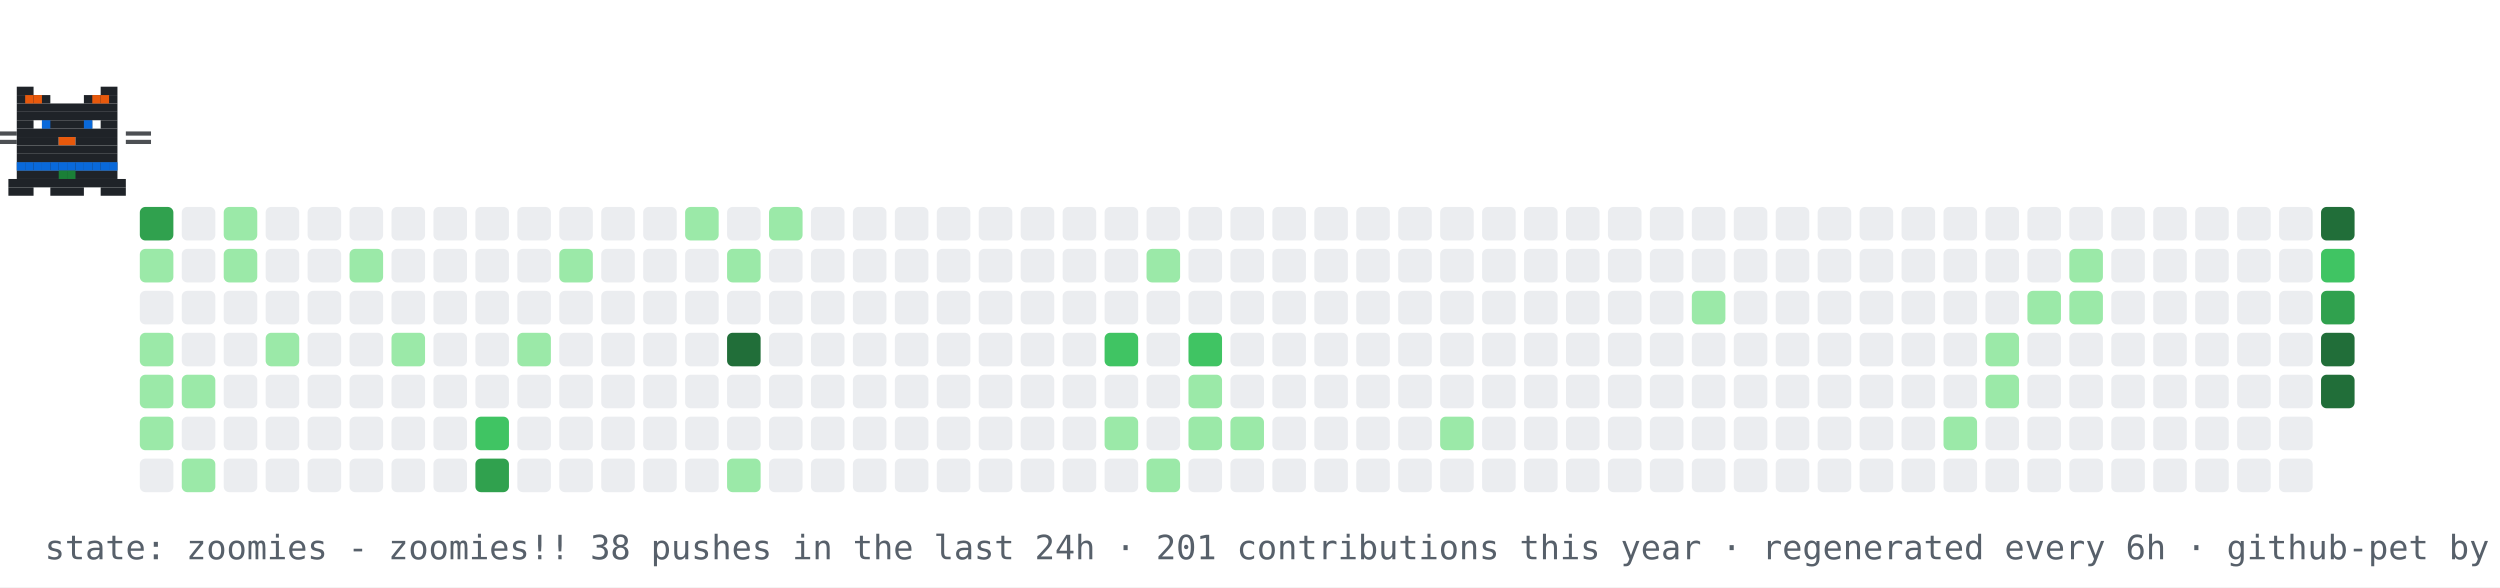
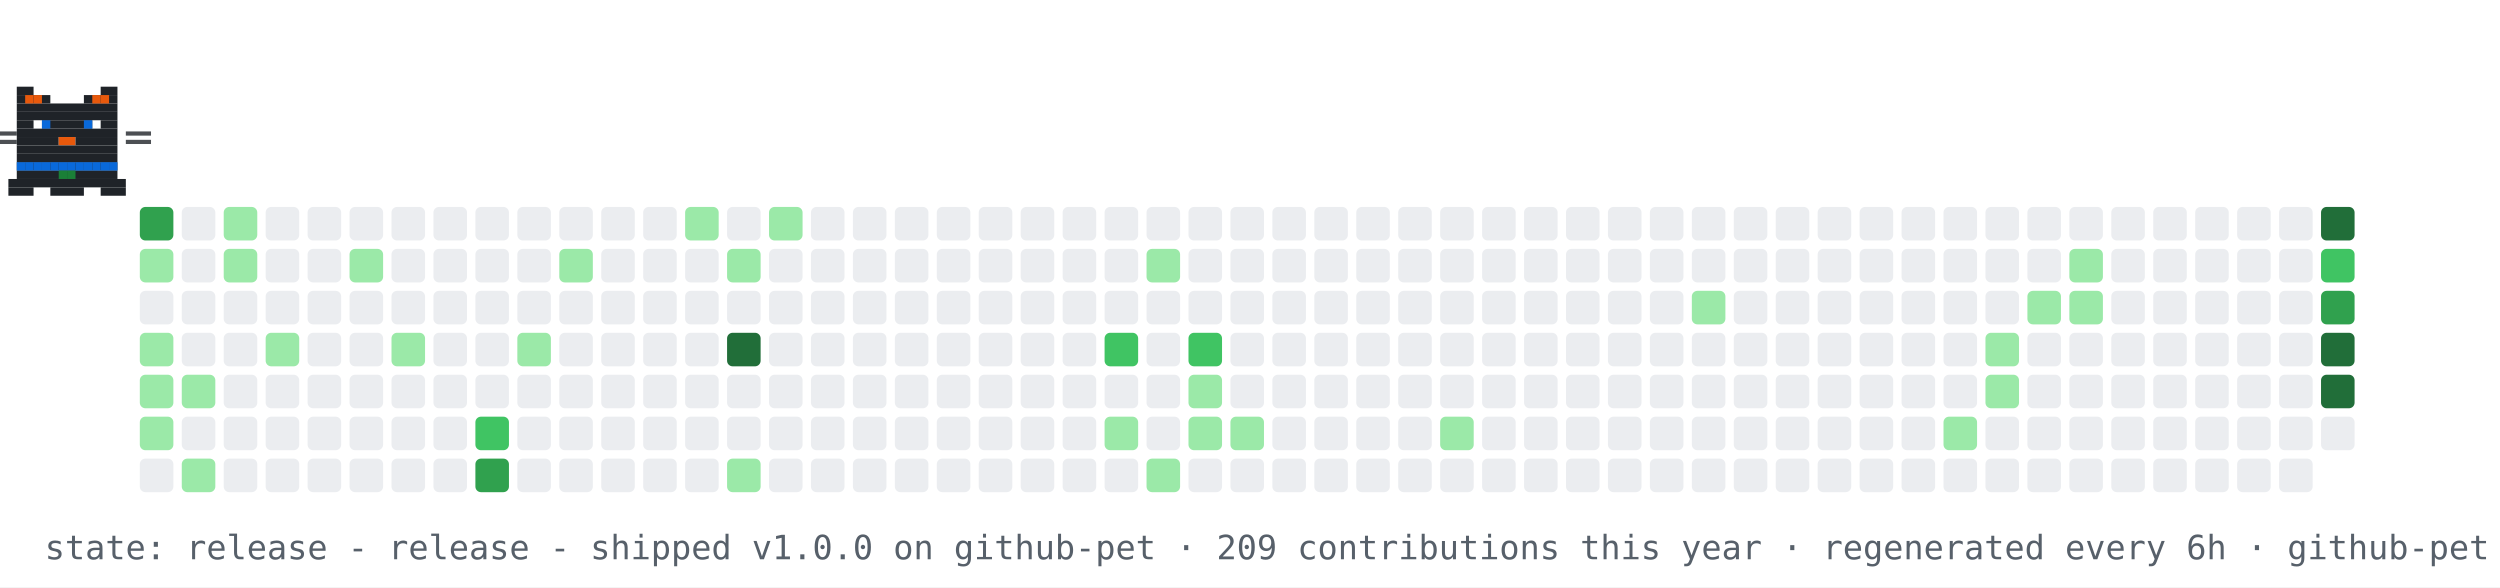
- <svg xmlns="http://www.w3.org/2000/svg" width="894" height="210" viewBox="0 0 894 210" role="img" aria-label="contribution graph cat: zoomies">
+ <svg xmlns="http://www.w3.org/2000/svg" width="894" height="210" viewBox="0 0 894 210" role="img" aria-label="contribution graph cat: release">
  <rect width="894" height="210" fill="#ffffff" />
  <rect x="50" y="74" width="12" height="12" rx="2" fill="#30a14e" />
  <rect x="50" y="89" width="12" height="12" rx="2" fill="#9be9a8" />
  <rect x="50" y="104" width="12" height="12" rx="2" fill="#ebedf0" />
  <rect x="50" y="119" width="12" height="12" rx="2" fill="#9be9a8" />
  <rect x="50" y="134" width="12" height="12" rx="2" fill="#9be9a8" />
  <rect x="50" y="149" width="12" height="12" rx="2" fill="#9be9a8" />
  <rect x="50" y="164" width="12" height="12" rx="2" fill="#ebedf0" />
  <rect x="65" y="74" width="12" height="12" rx="2" fill="#ebedf0" />
  <rect x="65" y="89" width="12" height="12" rx="2" fill="#ebedf0" />
  <rect x="65" y="104" width="12" height="12" rx="2" fill="#ebedf0" />
  <rect x="65" y="119" width="12" height="12" rx="2" fill="#ebedf0" />
  <rect x="65" y="134" width="12" height="12" rx="2" fill="#9be9a8" />
  <rect x="65" y="149" width="12" height="12" rx="2" fill="#ebedf0" />
  <rect x="65" y="164" width="12" height="12" rx="2" fill="#9be9a8" />
  <rect x="80" y="74" width="12" height="12" rx="2" fill="#9be9a8" />
  <rect x="80" y="89" width="12" height="12" rx="2" fill="#9be9a8" />
  <rect x="80" y="104" width="12" height="12" rx="2" fill="#ebedf0" />
  <rect x="80" y="119" width="12" height="12" rx="2" fill="#ebedf0" />
  <rect x="80" y="134" width="12" height="12" rx="2" fill="#ebedf0" />
  <rect x="80" y="149" width="12" height="12" rx="2" fill="#ebedf0" />
  <rect x="80" y="164" width="12" height="12" rx="2" fill="#ebedf0" />
  <rect x="95" y="74" width="12" height="12" rx="2" fill="#ebedf0" />
  <rect x="95" y="89" width="12" height="12" rx="2" fill="#ebedf0" />
  <rect x="95" y="104" width="12" height="12" rx="2" fill="#ebedf0" />
  <rect x="95" y="119" width="12" height="12" rx="2" fill="#9be9a8" />
  <rect x="95" y="134" width="12" height="12" rx="2" fill="#ebedf0" />
  <rect x="95" y="149" width="12" height="12" rx="2" fill="#ebedf0" />
  <rect x="95" y="164" width="12" height="12" rx="2" fill="#ebedf0" />
  <rect x="110" y="74" width="12" height="12" rx="2" fill="#ebedf0" />
  <rect x="110" y="89" width="12" height="12" rx="2" fill="#ebedf0" />
  <rect x="110" y="104" width="12" height="12" rx="2" fill="#ebedf0" />
  <rect x="110" y="119" width="12" height="12" rx="2" fill="#ebedf0" />
  <rect x="110" y="134" width="12" height="12" rx="2" fill="#ebedf0" />
  <rect x="110" y="149" width="12" height="12" rx="2" fill="#ebedf0" />
  <rect x="110" y="164" width="12" height="12" rx="2" fill="#ebedf0" />
  <rect x="125" y="74" width="12" height="12" rx="2" fill="#ebedf0" />
  <rect x="125" y="89" width="12" height="12" rx="2" fill="#9be9a8" />
  <rect x="125" y="104" width="12" height="12" rx="2" fill="#ebedf0" />
  <rect x="125" y="119" width="12" height="12" rx="2" fill="#ebedf0" />
  <rect x="125" y="134" width="12" height="12" rx="2" fill="#ebedf0" />
  <rect x="125" y="149" width="12" height="12" rx="2" fill="#ebedf0" />
  <rect x="125" y="164" width="12" height="12" rx="2" fill="#ebedf0" />
  <rect x="140" y="74" width="12" height="12" rx="2" fill="#ebedf0" />
  <rect x="140" y="89" width="12" height="12" rx="2" fill="#ebedf0" />
  <rect x="140" y="104" width="12" height="12" rx="2" fill="#ebedf0" />
  <rect x="140" y="119" width="12" height="12" rx="2" fill="#9be9a8" />
  <rect x="140" y="134" width="12" height="12" rx="2" fill="#ebedf0" />
  <rect x="140" y="149" width="12" height="12" rx="2" fill="#ebedf0" />
  <rect x="140" y="164" width="12" height="12" rx="2" fill="#ebedf0" />
  <rect x="155" y="74" width="12" height="12" rx="2" fill="#ebedf0" />
  <rect x="155" y="89" width="12" height="12" rx="2" fill="#ebedf0" />
  <rect x="155" y="104" width="12" height="12" rx="2" fill="#ebedf0" />
  <rect x="155" y="119" width="12" height="12" rx="2" fill="#ebedf0" />
  <rect x="155" y="134" width="12" height="12" rx="2" fill="#ebedf0" />
  <rect x="155" y="149" width="12" height="12" rx="2" fill="#ebedf0" />
  <rect x="155" y="164" width="12" height="12" rx="2" fill="#ebedf0" />
  <rect x="170" y="74" width="12" height="12" rx="2" fill="#ebedf0" />
  <rect x="170" y="89" width="12" height="12" rx="2" fill="#ebedf0" />
  <rect x="170" y="104" width="12" height="12" rx="2" fill="#ebedf0" />
  <rect x="170" y="119" width="12" height="12" rx="2" fill="#ebedf0" />
  <rect x="170" y="134" width="12" height="12" rx="2" fill="#ebedf0" />
  <rect x="170" y="149" width="12" height="12" rx="2" fill="#40c463" />
  <rect x="170" y="164" width="12" height="12" rx="2" fill="#30a14e" />
  <rect x="185" y="74" width="12" height="12" rx="2" fill="#ebedf0" />
  <rect x="185" y="89" width="12" height="12" rx="2" fill="#ebedf0" />
  <rect x="185" y="104" width="12" height="12" rx="2" fill="#ebedf0" />
  <rect x="185" y="119" width="12" height="12" rx="2" fill="#9be9a8" />
  <rect x="185" y="134" width="12" height="12" rx="2" fill="#ebedf0" />
  <rect x="185" y="149" width="12" height="12" rx="2" fill="#ebedf0" />
  <rect x="185" y="164" width="12" height="12" rx="2" fill="#ebedf0" />
  <rect x="200" y="74" width="12" height="12" rx="2" fill="#ebedf0" />
  <rect x="200" y="89" width="12" height="12" rx="2" fill="#9be9a8" />
  <rect x="200" y="104" width="12" height="12" rx="2" fill="#ebedf0" />
  <rect x="200" y="119" width="12" height="12" rx="2" fill="#ebedf0" />
  <rect x="200" y="134" width="12" height="12" rx="2" fill="#ebedf0" />
  <rect x="200" y="149" width="12" height="12" rx="2" fill="#ebedf0" />
  <rect x="200" y="164" width="12" height="12" rx="2" fill="#ebedf0" />
  <rect x="215" y="74" width="12" height="12" rx="2" fill="#ebedf0" />
  <rect x="215" y="89" width="12" height="12" rx="2" fill="#ebedf0" />
  <rect x="215" y="104" width="12" height="12" rx="2" fill="#ebedf0" />
  <rect x="215" y="119" width="12" height="12" rx="2" fill="#ebedf0" />
  <rect x="215" y="134" width="12" height="12" rx="2" fill="#ebedf0" />
  <rect x="215" y="149" width="12" height="12" rx="2" fill="#ebedf0" />
  <rect x="215" y="164" width="12" height="12" rx="2" fill="#ebedf0" />
  <rect x="230" y="74" width="12" height="12" rx="2" fill="#ebedf0" />
  <rect x="230" y="89" width="12" height="12" rx="2" fill="#ebedf0" />
  <rect x="230" y="104" width="12" height="12" rx="2" fill="#ebedf0" />
  <rect x="230" y="119" width="12" height="12" rx="2" fill="#ebedf0" />
  <rect x="230" y="134" width="12" height="12" rx="2" fill="#ebedf0" />
  <rect x="230" y="149" width="12" height="12" rx="2" fill="#ebedf0" />
  <rect x="230" y="164" width="12" height="12" rx="2" fill="#ebedf0" />
  <rect x="245" y="74" width="12" height="12" rx="2" fill="#9be9a8" />
  <rect x="245" y="89" width="12" height="12" rx="2" fill="#ebedf0" />
  <rect x="245" y="104" width="12" height="12" rx="2" fill="#ebedf0" />
  <rect x="245" y="119" width="12" height="12" rx="2" fill="#ebedf0" />
  <rect x="245" y="134" width="12" height="12" rx="2" fill="#ebedf0" />
  <rect x="245" y="149" width="12" height="12" rx="2" fill="#ebedf0" />
  <rect x="245" y="164" width="12" height="12" rx="2" fill="#ebedf0" />
  <rect x="260" y="74" width="12" height="12" rx="2" fill="#ebedf0" />
  <rect x="260" y="89" width="12" height="12" rx="2" fill="#9be9a8" />
  <rect x="260" y="104" width="12" height="12" rx="2" fill="#ebedf0" />
  <rect x="260" y="119" width="12" height="12" rx="2" fill="#216e39" />
  <rect x="260" y="134" width="12" height="12" rx="2" fill="#ebedf0" />
  <rect x="260" y="149" width="12" height="12" rx="2" fill="#ebedf0" />
  <rect x="260" y="164" width="12" height="12" rx="2" fill="#9be9a8" />
  <rect x="275" y="74" width="12" height="12" rx="2" fill="#9be9a8" />
  <rect x="275" y="89" width="12" height="12" rx="2" fill="#ebedf0" />
  <rect x="275" y="104" width="12" height="12" rx="2" fill="#ebedf0" />
  <rect x="275" y="119" width="12" height="12" rx="2" fill="#ebedf0" />
  <rect x="275" y="134" width="12" height="12" rx="2" fill="#ebedf0" />
  <rect x="275" y="149" width="12" height="12" rx="2" fill="#ebedf0" />
  <rect x="275" y="164" width="12" height="12" rx="2" fill="#ebedf0" />
  <rect x="290" y="74" width="12" height="12" rx="2" fill="#ebedf0" />
  <rect x="290" y="89" width="12" height="12" rx="2" fill="#ebedf0" />
  <rect x="290" y="104" width="12" height="12" rx="2" fill="#ebedf0" />
  <rect x="290" y="119" width="12" height="12" rx="2" fill="#ebedf0" />
  <rect x="290" y="134" width="12" height="12" rx="2" fill="#ebedf0" />
  <rect x="290" y="149" width="12" height="12" rx="2" fill="#ebedf0" />
  <rect x="290" y="164" width="12" height="12" rx="2" fill="#ebedf0" />
  <rect x="305" y="74" width="12" height="12" rx="2" fill="#ebedf0" />
  <rect x="305" y="89" width="12" height="12" rx="2" fill="#ebedf0" />
  <rect x="305" y="104" width="12" height="12" rx="2" fill="#ebedf0" />
  <rect x="305" y="119" width="12" height="12" rx="2" fill="#ebedf0" />
  <rect x="305" y="134" width="12" height="12" rx="2" fill="#ebedf0" />
  <rect x="305" y="149" width="12" height="12" rx="2" fill="#ebedf0" />
  <rect x="305" y="164" width="12" height="12" rx="2" fill="#ebedf0" />
  <rect x="320" y="74" width="12" height="12" rx="2" fill="#ebedf0" />
  <rect x="320" y="89" width="12" height="12" rx="2" fill="#ebedf0" />
  <rect x="320" y="104" width="12" height="12" rx="2" fill="#ebedf0" />
  <rect x="320" y="119" width="12" height="12" rx="2" fill="#ebedf0" />
  <rect x="320" y="134" width="12" height="12" rx="2" fill="#ebedf0" />
  <rect x="320" y="149" width="12" height="12" rx="2" fill="#ebedf0" />
  <rect x="320" y="164" width="12" height="12" rx="2" fill="#ebedf0" />
  <rect x="335" y="74" width="12" height="12" rx="2" fill="#ebedf0" />
  <rect x="335" y="89" width="12" height="12" rx="2" fill="#ebedf0" />
  <rect x="335" y="104" width="12" height="12" rx="2" fill="#ebedf0" />
  <rect x="335" y="119" width="12" height="12" rx="2" fill="#ebedf0" />
  <rect x="335" y="134" width="12" height="12" rx="2" fill="#ebedf0" />
  <rect x="335" y="149" width="12" height="12" rx="2" fill="#ebedf0" />
  <rect x="335" y="164" width="12" height="12" rx="2" fill="#ebedf0" />
  <rect x="350" y="74" width="12" height="12" rx="2" fill="#ebedf0" />
  <rect x="350" y="89" width="12" height="12" rx="2" fill="#ebedf0" />
  <rect x="350" y="104" width="12" height="12" rx="2" fill="#ebedf0" />
  <rect x="350" y="119" width="12" height="12" rx="2" fill="#ebedf0" />
  <rect x="350" y="134" width="12" height="12" rx="2" fill="#ebedf0" />
  <rect x="350" y="149" width="12" height="12" rx="2" fill="#ebedf0" />
  <rect x="350" y="164" width="12" height="12" rx="2" fill="#ebedf0" />
  <rect x="365" y="74" width="12" height="12" rx="2" fill="#ebedf0" />
  <rect x="365" y="89" width="12" height="12" rx="2" fill="#ebedf0" />
  <rect x="365" y="104" width="12" height="12" rx="2" fill="#ebedf0" />
  <rect x="365" y="119" width="12" height="12" rx="2" fill="#ebedf0" />
  <rect x="365" y="134" width="12" height="12" rx="2" fill="#ebedf0" />
  <rect x="365" y="149" width="12" height="12" rx="2" fill="#ebedf0" />
  <rect x="365" y="164" width="12" height="12" rx="2" fill="#ebedf0" />
  <rect x="380" y="74" width="12" height="12" rx="2" fill="#ebedf0" />
  <rect x="380" y="89" width="12" height="12" rx="2" fill="#ebedf0" />
  <rect x="380" y="104" width="12" height="12" rx="2" fill="#ebedf0" />
  <rect x="380" y="119" width="12" height="12" rx="2" fill="#ebedf0" />
  <rect x="380" y="134" width="12" height="12" rx="2" fill="#ebedf0" />
  <rect x="380" y="149" width="12" height="12" rx="2" fill="#ebedf0" />
  <rect x="380" y="164" width="12" height="12" rx="2" fill="#ebedf0" />
  <rect x="395" y="74" width="12" height="12" rx="2" fill="#ebedf0" />
  <rect x="395" y="89" width="12" height="12" rx="2" fill="#ebedf0" />
  <rect x="395" y="104" width="12" height="12" rx="2" fill="#ebedf0" />
  <rect x="395" y="119" width="12" height="12" rx="2" fill="#40c463" />
  <rect x="395" y="134" width="12" height="12" rx="2" fill="#ebedf0" />
  <rect x="395" y="149" width="12" height="12" rx="2" fill="#9be9a8" />
  <rect x="395" y="164" width="12" height="12" rx="2" fill="#ebedf0" />
  <rect x="410" y="74" width="12" height="12" rx="2" fill="#ebedf0" />
  <rect x="410" y="89" width="12" height="12" rx="2" fill="#9be9a8" />
  <rect x="410" y="104" width="12" height="12" rx="2" fill="#ebedf0" />
  <rect x="410" y="119" width="12" height="12" rx="2" fill="#ebedf0" />
  <rect x="410" y="134" width="12" height="12" rx="2" fill="#ebedf0" />
  <rect x="410" y="149" width="12" height="12" rx="2" fill="#ebedf0" />
  <rect x="410" y="164" width="12" height="12" rx="2" fill="#9be9a8" />
  <rect x="425" y="74" width="12" height="12" rx="2" fill="#ebedf0" />
  <rect x="425" y="89" width="12" height="12" rx="2" fill="#ebedf0" />
  <rect x="425" y="104" width="12" height="12" rx="2" fill="#ebedf0" />
  <rect x="425" y="119" width="12" height="12" rx="2" fill="#40c463" />
  <rect x="425" y="134" width="12" height="12" rx="2" fill="#9be9a8" />
  <rect x="425" y="149" width="12" height="12" rx="2" fill="#9be9a8" />
  <rect x="425" y="164" width="12" height="12" rx="2" fill="#ebedf0" />
  <rect x="440" y="74" width="12" height="12" rx="2" fill="#ebedf0" />
  <rect x="440" y="89" width="12" height="12" rx="2" fill="#ebedf0" />
  <rect x="440" y="104" width="12" height="12" rx="2" fill="#ebedf0" />
  <rect x="440" y="119" width="12" height="12" rx="2" fill="#ebedf0" />
  <rect x="440" y="134" width="12" height="12" rx="2" fill="#ebedf0" />
  <rect x="440" y="149" width="12" height="12" rx="2" fill="#9be9a8" />
  <rect x="440" y="164" width="12" height="12" rx="2" fill="#ebedf0" />
  <rect x="455" y="74" width="12" height="12" rx="2" fill="#ebedf0" />
  <rect x="455" y="89" width="12" height="12" rx="2" fill="#ebedf0" />
  <rect x="455" y="104" width="12" height="12" rx="2" fill="#ebedf0" />
  <rect x="455" y="119" width="12" height="12" rx="2" fill="#ebedf0" />
  <rect x="455" y="134" width="12" height="12" rx="2" fill="#ebedf0" />
  <rect x="455" y="149" width="12" height="12" rx="2" fill="#ebedf0" />
  <rect x="455" y="164" width="12" height="12" rx="2" fill="#ebedf0" />
  <rect x="470" y="74" width="12" height="12" rx="2" fill="#ebedf0" />
  <rect x="470" y="89" width="12" height="12" rx="2" fill="#ebedf0" />
  <rect x="470" y="104" width="12" height="12" rx="2" fill="#ebedf0" />
  <rect x="470" y="119" width="12" height="12" rx="2" fill="#ebedf0" />
  <rect x="470" y="134" width="12" height="12" rx="2" fill="#ebedf0" />
  <rect x="470" y="149" width="12" height="12" rx="2" fill="#ebedf0" />
  <rect x="470" y="164" width="12" height="12" rx="2" fill="#ebedf0" />
  <rect x="485" y="74" width="12" height="12" rx="2" fill="#ebedf0" />
  <rect x="485" y="89" width="12" height="12" rx="2" fill="#ebedf0" />
  <rect x="485" y="104" width="12" height="12" rx="2" fill="#ebedf0" />
  <rect x="485" y="119" width="12" height="12" rx="2" fill="#ebedf0" />
  <rect x="485" y="134" width="12" height="12" rx="2" fill="#ebedf0" />
  <rect x="485" y="149" width="12" height="12" rx="2" fill="#ebedf0" />
  <rect x="485" y="164" width="12" height="12" rx="2" fill="#ebedf0" />
  <rect x="500" y="74" width="12" height="12" rx="2" fill="#ebedf0" />
  <rect x="500" y="89" width="12" height="12" rx="2" fill="#ebedf0" />
  <rect x="500" y="104" width="12" height="12" rx="2" fill="#ebedf0" />
  <rect x="500" y="119" width="12" height="12" rx="2" fill="#ebedf0" />
  <rect x="500" y="134" width="12" height="12" rx="2" fill="#ebedf0" />
  <rect x="500" y="149" width="12" height="12" rx="2" fill="#ebedf0" />
  <rect x="500" y="164" width="12" height="12" rx="2" fill="#ebedf0" />
  <rect x="515" y="74" width="12" height="12" rx="2" fill="#ebedf0" />
  <rect x="515" y="89" width="12" height="12" rx="2" fill="#ebedf0" />
  <rect x="515" y="104" width="12" height="12" rx="2" fill="#ebedf0" />
  <rect x="515" y="119" width="12" height="12" rx="2" fill="#ebedf0" />
  <rect x="515" y="134" width="12" height="12" rx="2" fill="#ebedf0" />
  <rect x="515" y="149" width="12" height="12" rx="2" fill="#9be9a8" />
  <rect x="515" y="164" width="12" height="12" rx="2" fill="#ebedf0" />
  <rect x="530" y="74" width="12" height="12" rx="2" fill="#ebedf0" />
  <rect x="530" y="89" width="12" height="12" rx="2" fill="#ebedf0" />
  <rect x="530" y="104" width="12" height="12" rx="2" fill="#ebedf0" />
  <rect x="530" y="119" width="12" height="12" rx="2" fill="#ebedf0" />
  <rect x="530" y="134" width="12" height="12" rx="2" fill="#ebedf0" />
  <rect x="530" y="149" width="12" height="12" rx="2" fill="#ebedf0" />
  <rect x="530" y="164" width="12" height="12" rx="2" fill="#ebedf0" />
  <rect x="545" y="74" width="12" height="12" rx="2" fill="#ebedf0" />
  <rect x="545" y="89" width="12" height="12" rx="2" fill="#ebedf0" />
  <rect x="545" y="104" width="12" height="12" rx="2" fill="#ebedf0" />
  <rect x="545" y="119" width="12" height="12" rx="2" fill="#ebedf0" />
  <rect x="545" y="134" width="12" height="12" rx="2" fill="#ebedf0" />
  <rect x="545" y="149" width="12" height="12" rx="2" fill="#ebedf0" />
  <rect x="545" y="164" width="12" height="12" rx="2" fill="#ebedf0" />
  <rect x="560" y="74" width="12" height="12" rx="2" fill="#ebedf0" />
  <rect x="560" y="89" width="12" height="12" rx="2" fill="#ebedf0" />
  <rect x="560" y="104" width="12" height="12" rx="2" fill="#ebedf0" />
  <rect x="560" y="119" width="12" height="12" rx="2" fill="#ebedf0" />
  <rect x="560" y="134" width="12" height="12" rx="2" fill="#ebedf0" />
  <rect x="560" y="149" width="12" height="12" rx="2" fill="#ebedf0" />
  <rect x="560" y="164" width="12" height="12" rx="2" fill="#ebedf0" />
  <rect x="575" y="74" width="12" height="12" rx="2" fill="#ebedf0" />
  <rect x="575" y="89" width="12" height="12" rx="2" fill="#ebedf0" />
  <rect x="575" y="104" width="12" height="12" rx="2" fill="#ebedf0" />
  <rect x="575" y="119" width="12" height="12" rx="2" fill="#ebedf0" />
  <rect x="575" y="134" width="12" height="12" rx="2" fill="#ebedf0" />
  <rect x="575" y="149" width="12" height="12" rx="2" fill="#ebedf0" />
  <rect x="575" y="164" width="12" height="12" rx="2" fill="#ebedf0" />
  <rect x="590" y="74" width="12" height="12" rx="2" fill="#ebedf0" />
  <rect x="590" y="89" width="12" height="12" rx="2" fill="#ebedf0" />
  <rect x="590" y="104" width="12" height="12" rx="2" fill="#ebedf0" />
  <rect x="590" y="119" width="12" height="12" rx="2" fill="#ebedf0" />
  <rect x="590" y="134" width="12" height="12" rx="2" fill="#ebedf0" />
  <rect x="590" y="149" width="12" height="12" rx="2" fill="#ebedf0" />
  <rect x="590" y="164" width="12" height="12" rx="2" fill="#ebedf0" />
  <rect x="605" y="74" width="12" height="12" rx="2" fill="#ebedf0" />
  <rect x="605" y="89" width="12" height="12" rx="2" fill="#ebedf0" />
  <rect x="605" y="104" width="12" height="12" rx="2" fill="#9be9a8" />
  <rect x="605" y="119" width="12" height="12" rx="2" fill="#ebedf0" />
  <rect x="605" y="134" width="12" height="12" rx="2" fill="#ebedf0" />
  <rect x="605" y="149" width="12" height="12" rx="2" fill="#ebedf0" />
  <rect x="605" y="164" width="12" height="12" rx="2" fill="#ebedf0" />
  <rect x="620" y="74" width="12" height="12" rx="2" fill="#ebedf0" />
  <rect x="620" y="89" width="12" height="12" rx="2" fill="#ebedf0" />
  <rect x="620" y="104" width="12" height="12" rx="2" fill="#ebedf0" />
  <rect x="620" y="119" width="12" height="12" rx="2" fill="#ebedf0" />
  <rect x="620" y="134" width="12" height="12" rx="2" fill="#ebedf0" />
  <rect x="620" y="149" width="12" height="12" rx="2" fill="#ebedf0" />
  <rect x="620" y="164" width="12" height="12" rx="2" fill="#ebedf0" />
  <rect x="635" y="74" width="12" height="12" rx="2" fill="#ebedf0" />
  <rect x="635" y="89" width="12" height="12" rx="2" fill="#ebedf0" />
  <rect x="635" y="104" width="12" height="12" rx="2" fill="#ebedf0" />
  <rect x="635" y="119" width="12" height="12" rx="2" fill="#ebedf0" />
  <rect x="635" y="134" width="12" height="12" rx="2" fill="#ebedf0" />
  <rect x="635" y="149" width="12" height="12" rx="2" fill="#ebedf0" />
  <rect x="635" y="164" width="12" height="12" rx="2" fill="#ebedf0" />
  <rect x="650" y="74" width="12" height="12" rx="2" fill="#ebedf0" />
  <rect x="650" y="89" width="12" height="12" rx="2" fill="#ebedf0" />
  <rect x="650" y="104" width="12" height="12" rx="2" fill="#ebedf0" />
  <rect x="650" y="119" width="12" height="12" rx="2" fill="#ebedf0" />
  <rect x="650" y="134" width="12" height="12" rx="2" fill="#ebedf0" />
  <rect x="650" y="149" width="12" height="12" rx="2" fill="#ebedf0" />
  <rect x="650" y="164" width="12" height="12" rx="2" fill="#ebedf0" />
  <rect x="665" y="74" width="12" height="12" rx="2" fill="#ebedf0" />
  <rect x="665" y="89" width="12" height="12" rx="2" fill="#ebedf0" />
  <rect x="665" y="104" width="12" height="12" rx="2" fill="#ebedf0" />
  <rect x="665" y="119" width="12" height="12" rx="2" fill="#ebedf0" />
  <rect x="665" y="134" width="12" height="12" rx="2" fill="#ebedf0" />
  <rect x="665" y="149" width="12" height="12" rx="2" fill="#ebedf0" />
  <rect x="665" y="164" width="12" height="12" rx="2" fill="#ebedf0" />
  <rect x="680" y="74" width="12" height="12" rx="2" fill="#ebedf0" />
  <rect x="680" y="89" width="12" height="12" rx="2" fill="#ebedf0" />
  <rect x="680" y="104" width="12" height="12" rx="2" fill="#ebedf0" />
  <rect x="680" y="119" width="12" height="12" rx="2" fill="#ebedf0" />
  <rect x="680" y="134" width="12" height="12" rx="2" fill="#ebedf0" />
  <rect x="680" y="149" width="12" height="12" rx="2" fill="#ebedf0" />
  <rect x="680" y="164" width="12" height="12" rx="2" fill="#ebedf0" />
  <rect x="695" y="74" width="12" height="12" rx="2" fill="#ebedf0" />
  <rect x="695" y="89" width="12" height="12" rx="2" fill="#ebedf0" />
  <rect x="695" y="104" width="12" height="12" rx="2" fill="#ebedf0" />
  <rect x="695" y="119" width="12" height="12" rx="2" fill="#ebedf0" />
  <rect x="695" y="134" width="12" height="12" rx="2" fill="#ebedf0" />
  <rect x="695" y="149" width="12" height="12" rx="2" fill="#9be9a8" />
  <rect x="695" y="164" width="12" height="12" rx="2" fill="#ebedf0" />
  <rect x="710" y="74" width="12" height="12" rx="2" fill="#ebedf0" />
  <rect x="710" y="89" width="12" height="12" rx="2" fill="#ebedf0" />
  <rect x="710" y="104" width="12" height="12" rx="2" fill="#ebedf0" />
  <rect x="710" y="119" width="12" height="12" rx="2" fill="#9be9a8" />
  <rect x="710" y="134" width="12" height="12" rx="2" fill="#9be9a8" />
  <rect x="710" y="149" width="12" height="12" rx="2" fill="#ebedf0" />
  <rect x="710" y="164" width="12" height="12" rx="2" fill="#ebedf0" />
  <rect x="725" y="74" width="12" height="12" rx="2" fill="#ebedf0" />
  <rect x="725" y="89" width="12" height="12" rx="2" fill="#ebedf0" />
  <rect x="725" y="104" width="12" height="12" rx="2" fill="#9be9a8" />
  <rect x="725" y="119" width="12" height="12" rx="2" fill="#ebedf0" />
  <rect x="725" y="134" width="12" height="12" rx="2" fill="#ebedf0" />
  <rect x="725" y="149" width="12" height="12" rx="2" fill="#ebedf0" />
  <rect x="725" y="164" width="12" height="12" rx="2" fill="#ebedf0" />
  <rect x="740" y="74" width="12" height="12" rx="2" fill="#ebedf0" />
  <rect x="740" y="89" width="12" height="12" rx="2" fill="#9be9a8" />
  <rect x="740" y="104" width="12" height="12" rx="2" fill="#9be9a8" />
  <rect x="740" y="119" width="12" height="12" rx="2" fill="#ebedf0" />
  <rect x="740" y="134" width="12" height="12" rx="2" fill="#ebedf0" />
  <rect x="740" y="149" width="12" height="12" rx="2" fill="#ebedf0" />
  <rect x="740" y="164" width="12" height="12" rx="2" fill="#ebedf0" />
  <rect x="755" y="74" width="12" height="12" rx="2" fill="#ebedf0" />
  <rect x="755" y="89" width="12" height="12" rx="2" fill="#ebedf0" />
  <rect x="755" y="104" width="12" height="12" rx="2" fill="#ebedf0" />
  <rect x="755" y="119" width="12" height="12" rx="2" fill="#ebedf0" />
  <rect x="755" y="134" width="12" height="12" rx="2" fill="#ebedf0" />
  <rect x="755" y="149" width="12" height="12" rx="2" fill="#ebedf0" />
  <rect x="755" y="164" width="12" height="12" rx="2" fill="#ebedf0" />
  <rect x="770" y="74" width="12" height="12" rx="2" fill="#ebedf0" />
  <rect x="770" y="89" width="12" height="12" rx="2" fill="#ebedf0" />
  <rect x="770" y="104" width="12" height="12" rx="2" fill="#ebedf0" />
  <rect x="770" y="119" width="12" height="12" rx="2" fill="#ebedf0" />
  <rect x="770" y="134" width="12" height="12" rx="2" fill="#ebedf0" />
  <rect x="770" y="149" width="12" height="12" rx="2" fill="#ebedf0" />
  <rect x="770" y="164" width="12" height="12" rx="2" fill="#ebedf0" />
  <rect x="785" y="74" width="12" height="12" rx="2" fill="#ebedf0" />
  <rect x="785" y="89" width="12" height="12" rx="2" fill="#ebedf0" />
  <rect x="785" y="104" width="12" height="12" rx="2" fill="#ebedf0" />
  <rect x="785" y="119" width="12" height="12" rx="2" fill="#ebedf0" />
  <rect x="785" y="134" width="12" height="12" rx="2" fill="#ebedf0" />
  <rect x="785" y="149" width="12" height="12" rx="2" fill="#ebedf0" />
  <rect x="785" y="164" width="12" height="12" rx="2" fill="#ebedf0" />
  <rect x="800" y="74" width="12" height="12" rx="2" fill="#ebedf0" />
  <rect x="800" y="89" width="12" height="12" rx="2" fill="#ebedf0" />
  <rect x="800" y="104" width="12" height="12" rx="2" fill="#ebedf0" />
  <rect x="800" y="119" width="12" height="12" rx="2" fill="#ebedf0" />
  <rect x="800" y="134" width="12" height="12" rx="2" fill="#ebedf0" />
  <rect x="800" y="149" width="12" height="12" rx="2" fill="#ebedf0" />
  <rect x="800" y="164" width="12" height="12" rx="2" fill="#ebedf0" />
  <rect x="815" y="74" width="12" height="12" rx="2" fill="#ebedf0" />
  <rect x="815" y="89" width="12" height="12" rx="2" fill="#ebedf0" />
  <rect x="815" y="104" width="12" height="12" rx="2" fill="#ebedf0" />
  <rect x="815" y="119" width="12" height="12" rx="2" fill="#ebedf0" />
  <rect x="815" y="134" width="12" height="12" rx="2" fill="#ebedf0" />
  <rect x="815" y="149" width="12" height="12" rx="2" fill="#ebedf0" />
  <rect x="815" y="164" width="12" height="12" rx="2" fill="#ebedf0" />
  <rect x="830" y="74" width="12" height="12" rx="2" fill="#216e39" />
  <rect x="830" y="89" width="12" height="12" rx="2" fill="#40c463" />
  <rect x="830" y="104" width="12" height="12" rx="2" fill="#30a14e" />
  <rect x="830" y="119" width="12" height="12" rx="2" fill="#216e39" />
  <rect x="830" y="134" width="12" height="12" rx="2" fill="#216e39" />
+   <rect x="830" y="149" width="12" height="12" rx="2" fill="#ebedf0" />
  <g>
-     <animateTransform attributeName="transform" type="translate" values="50 0;791 0;791 0;50 0;50 0" keyTimes="0;0.45;0.5;0.95;1" dur="16s" repeatCount="indefinite" />
+     <animateTransform attributeName="transform" type="translate" values="50 0;791 0;791 0;50 0;50 0" keyTimes="0;0.45;0.5;0.95;1" dur="30s" repeatCount="indefinite" />
    <g>
      <animateTransform attributeName="transform" type="translate" values="0 0;0 -4;0 0" keyTimes="0;0.5;1" dur="0.9s" repeatCount="indefinite" />
      <rect x="6" y="31" width="6" height="3" fill="#1f2328" />
      <rect x="36" y="31" width="6" height="3" fill="#1f2328" />
      <rect x="6" y="34" width="12" height="3" fill="#1f2328" />
      <rect x="30" y="34" width="12" height="3" fill="#1f2328" />
      <rect x="6" y="37" width="36" height="3" fill="#1f2328" />
      <rect x="6" y="40" width="36" height="3" fill="#1f2328" />
      <rect x="6" y="43" width="6" height="3" fill="#1f2328" />
      <rect x="15" y="43" width="18" height="3" fill="#1f2328" />
      <rect x="36" y="43" width="6" height="3" fill="#1f2328" />
      <rect x="6" y="46" width="36" height="3" fill="#1f2328" />
      <rect x="6" y="49" width="15" height="3" fill="#1f2328" />
      <rect x="21" y="49" width="6" height="3" fill="#e8590c" />
      <rect x="27" y="49" width="15" height="3" fill="#1f2328" />
      <rect x="6" y="52" width="36" height="3" fill="#1f2328" />
      <rect x="6" y="55" width="36" height="3" fill="#1f2328" />
      <rect x="6" y="58" width="36" height="3" fill="#1f2328" />
      <rect x="6" y="61" width="36" height="3" fill="#1f2328" />
      <rect x="3" y="64" width="42" height="3" fill="#1f2328" />
      <rect x="3" y="67" width="9" height="3" fill="#1f2328" />
      <rect x="18" y="67" width="12" height="3" fill="#1f2328" />
      <rect x="36" y="67" width="9" height="3" fill="#1f2328" />
      <rect x="9" y="34" width="3" height="3" fill="#e8590c" />
      <rect x="12" y="34" width="3" height="3" fill="#e8590c" />
      <rect x="33" y="34" width="3" height="3" fill="#e8590c" />
      <rect x="36" y="34" width="3" height="3" fill="#e8590c" />
      <rect x="6" y="58" width="3" height="3" fill="#0969da" />
      <rect x="9" y="58" width="3" height="3" fill="#0969da" />
      <rect x="12" y="58" width="3" height="3" fill="#0969da" />
      <rect x="15" y="58" width="3" height="3" fill="#0969da" />
      <rect x="18" y="58" width="3" height="3" fill="#0969da" />
      <rect x="21" y="58" width="3" height="3" fill="#0969da" />
      <rect x="24" y="58" width="3" height="3" fill="#0969da" />
      <rect x="27" y="58" width="3" height="3" fill="#0969da" />
      <rect x="30" y="58" width="3" height="3" fill="#0969da" />
      <rect x="33" y="58" width="3" height="3" fill="#0969da" />
      <rect x="36" y="58" width="3" height="3" fill="#0969da" />
      <rect x="39" y="58" width="3" height="3" fill="#0969da" />
      <rect x="21" y="61" width="3" height="3" fill="#1a7f37" />
      <rect x="24" y="61" width="3" height="3" fill="#1a7f37" />
      <rect x="-3" y="47" width="9" height="1.5" fill="#1f2328" opacity="0.8" />
      <rect x="-3" y="50" width="9" height="1.5" fill="#1f2328" opacity="0.8" />
      <rect x="45" y="47" width="9" height="1.5" fill="#1f2328" opacity="0.8" />
      <rect x="45" y="50" width="9" height="1.5" fill="#1f2328" opacity="0.8" />
      <g>
        <animate attributeName="opacity" values="1;0;1" keyTimes="0;0.96;1" calcMode="discrete" dur="4s" repeatCount="indefinite" />
        <rect x="15" y="43" width="3" height="3" fill="#0969da" />
        <rect x="30" y="43" width="3" height="3" fill="#0969da" />
      </g>
      <g opacity="0">
        <animate attributeName="opacity" values="0;1;0" keyTimes="0;0.96;1" calcMode="discrete" dur="4s" repeatCount="indefinite" />
        <rect x="15" y="43" width="6" height="3" fill="#ffffff" />
        <rect x="30" y="43" width="6" height="3" fill="#ffffff" />
      </g>
    </g>
  </g>
-   <text x="16" y="200" font-family="monospace" font-size="12" fill="#57606a">state: zoomies - zoomies!! 38 pushes in the last 24h · 201 contributions this year · regenerated every 6h · github-pet by prsdx</text>
+   <text x="16" y="200" font-family="monospace" font-size="12" fill="#57606a">state: release - release - shipped v1.0.0 on github-pet · 209 contributions this year · regenerated every 6h · github-pet by prsdx</text>
</svg>
